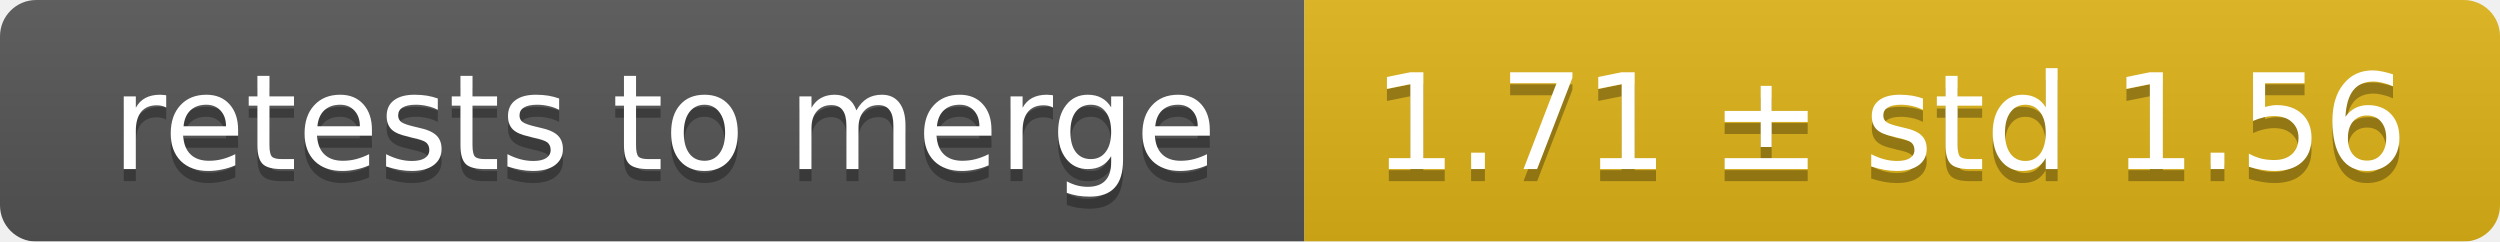
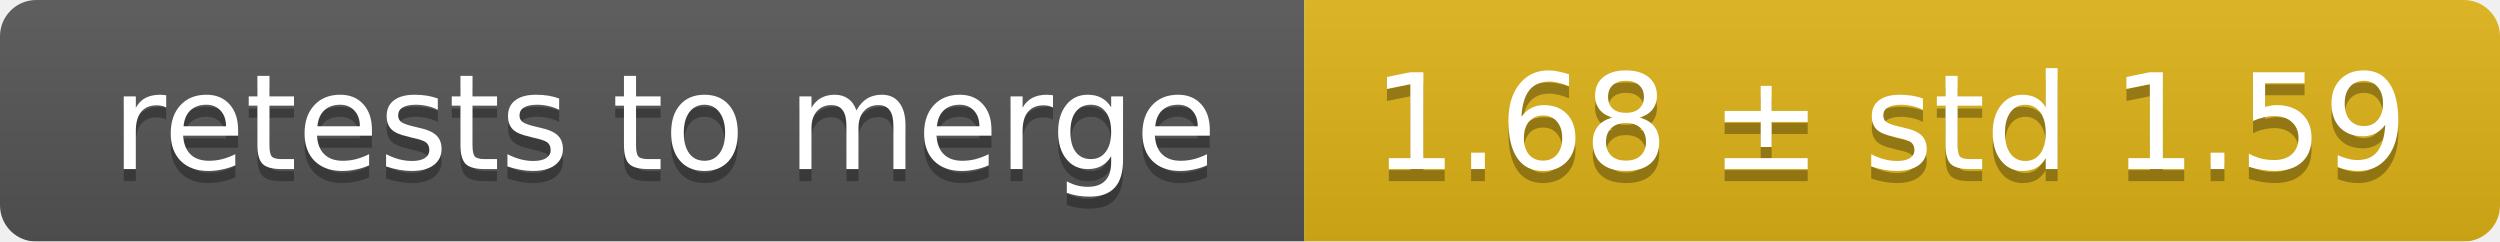
<svg xmlns="http://www.w3.org/2000/svg" width="207" height="20">
  <linearGradient id="smooth" x2="0" y2="100%">
    <stop offset="0" stop-color="#bbb" stop-opacity=".1" />
    <stop offset="1" stop-opacity=".1" />
  </linearGradient>
  <mask id="round">
    <rect width="207" height="20" rx="3" fill="#fff" />
  </mask>
  <g mask="url(#round)">
    <rect width="108" height="20" fill="#555" />
    <rect x="108" width="99" height="20" fill="#dfb317" />
    <rect width="207" height="20" fill="url(#smooth)" />
  </g>
  <g fill="#fff" text-anchor="middle" font-family="DejaVu Sans,Verdana,Geneva,sans-serif" font-size="11">
    <text x="55" y="15" fill="#010101" fill-opacity=".3">retests to merge</text>
    <text x="55" y="14">retests to merge</text>
-     <text x="156.5" y="15" fill="#010101" fill-opacity=".3">1.71 ± std 1.56</text>
-     <text x="156.5" y="14">1.71 ± std 1.56</text>
+     <text x="156.5" y="15" fill="#010101" fill-opacity=".3">1.68 ± std 1.59</text>
+     <text x="156.5" y="14">1.68 ± std 1.59</text>
  </g>
</svg>
